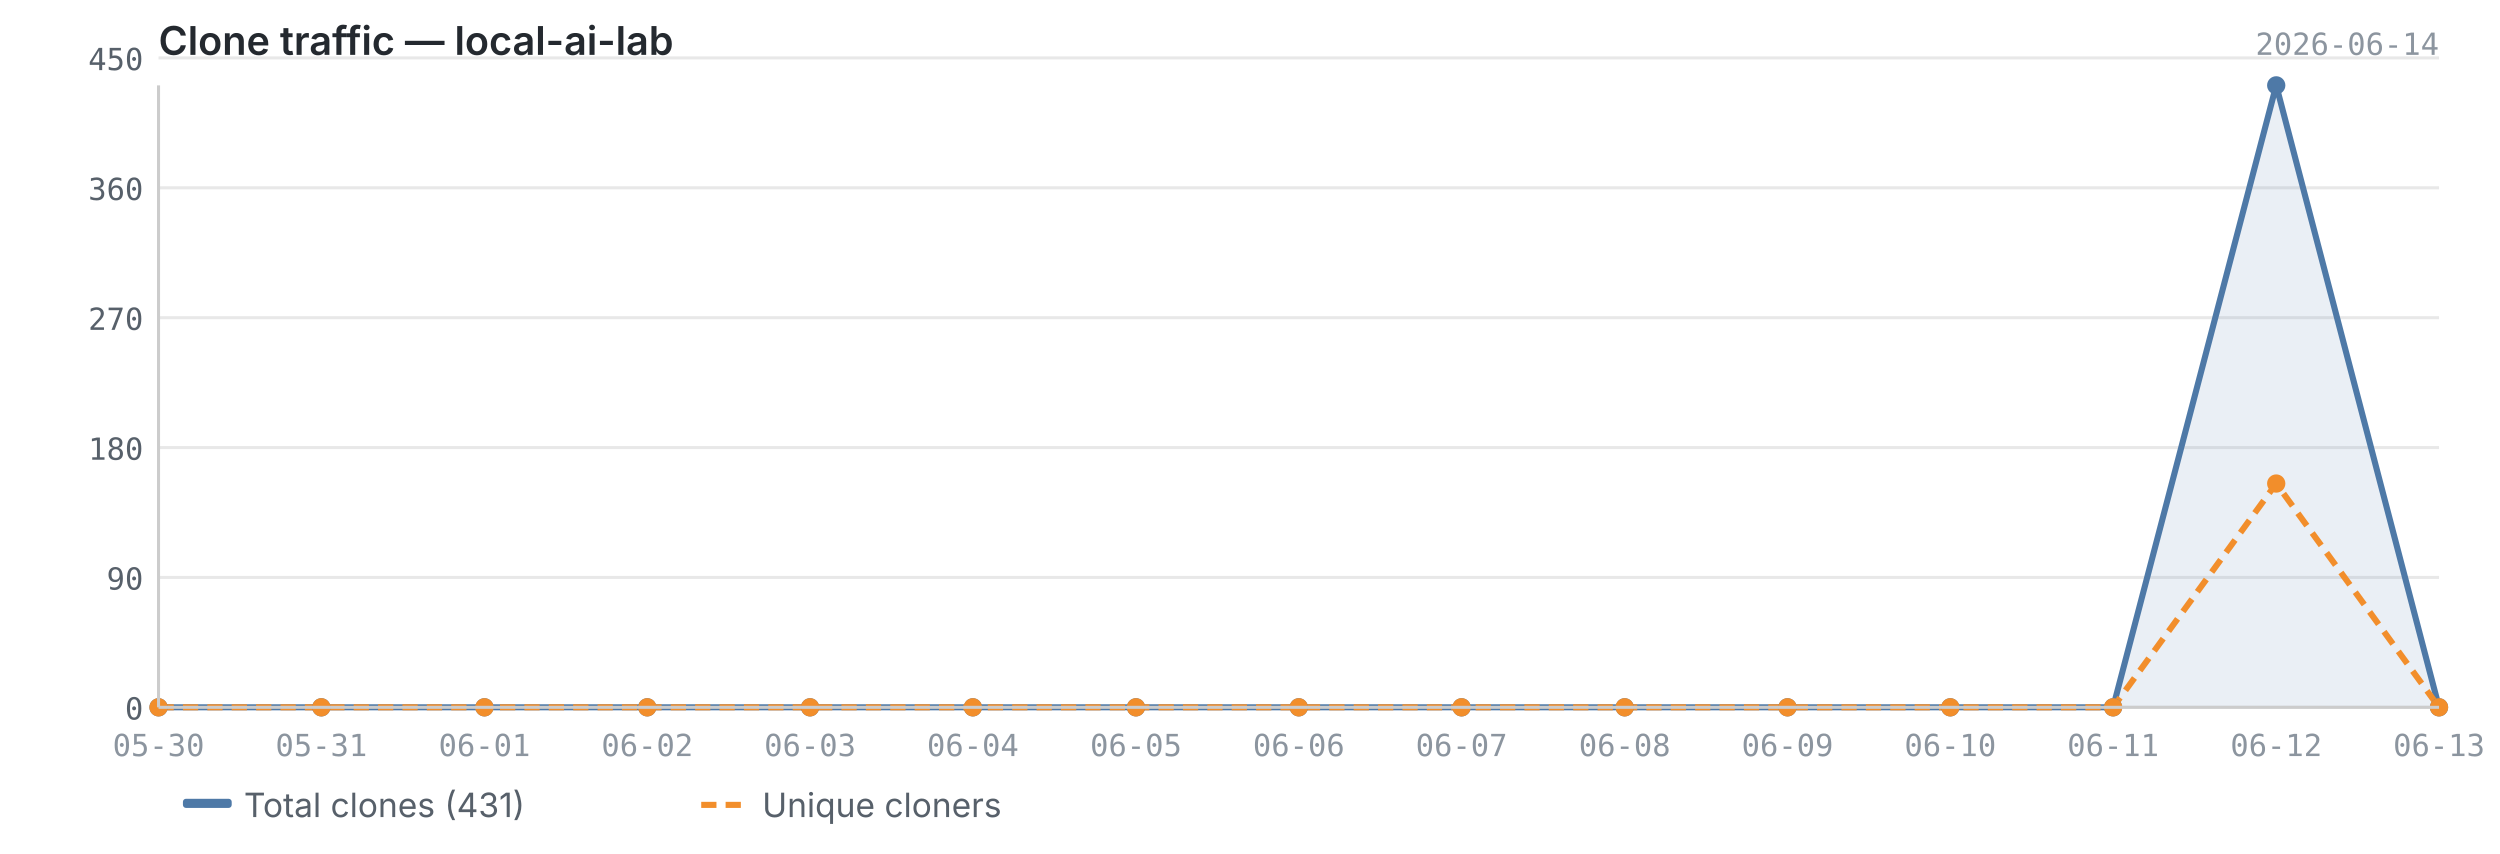
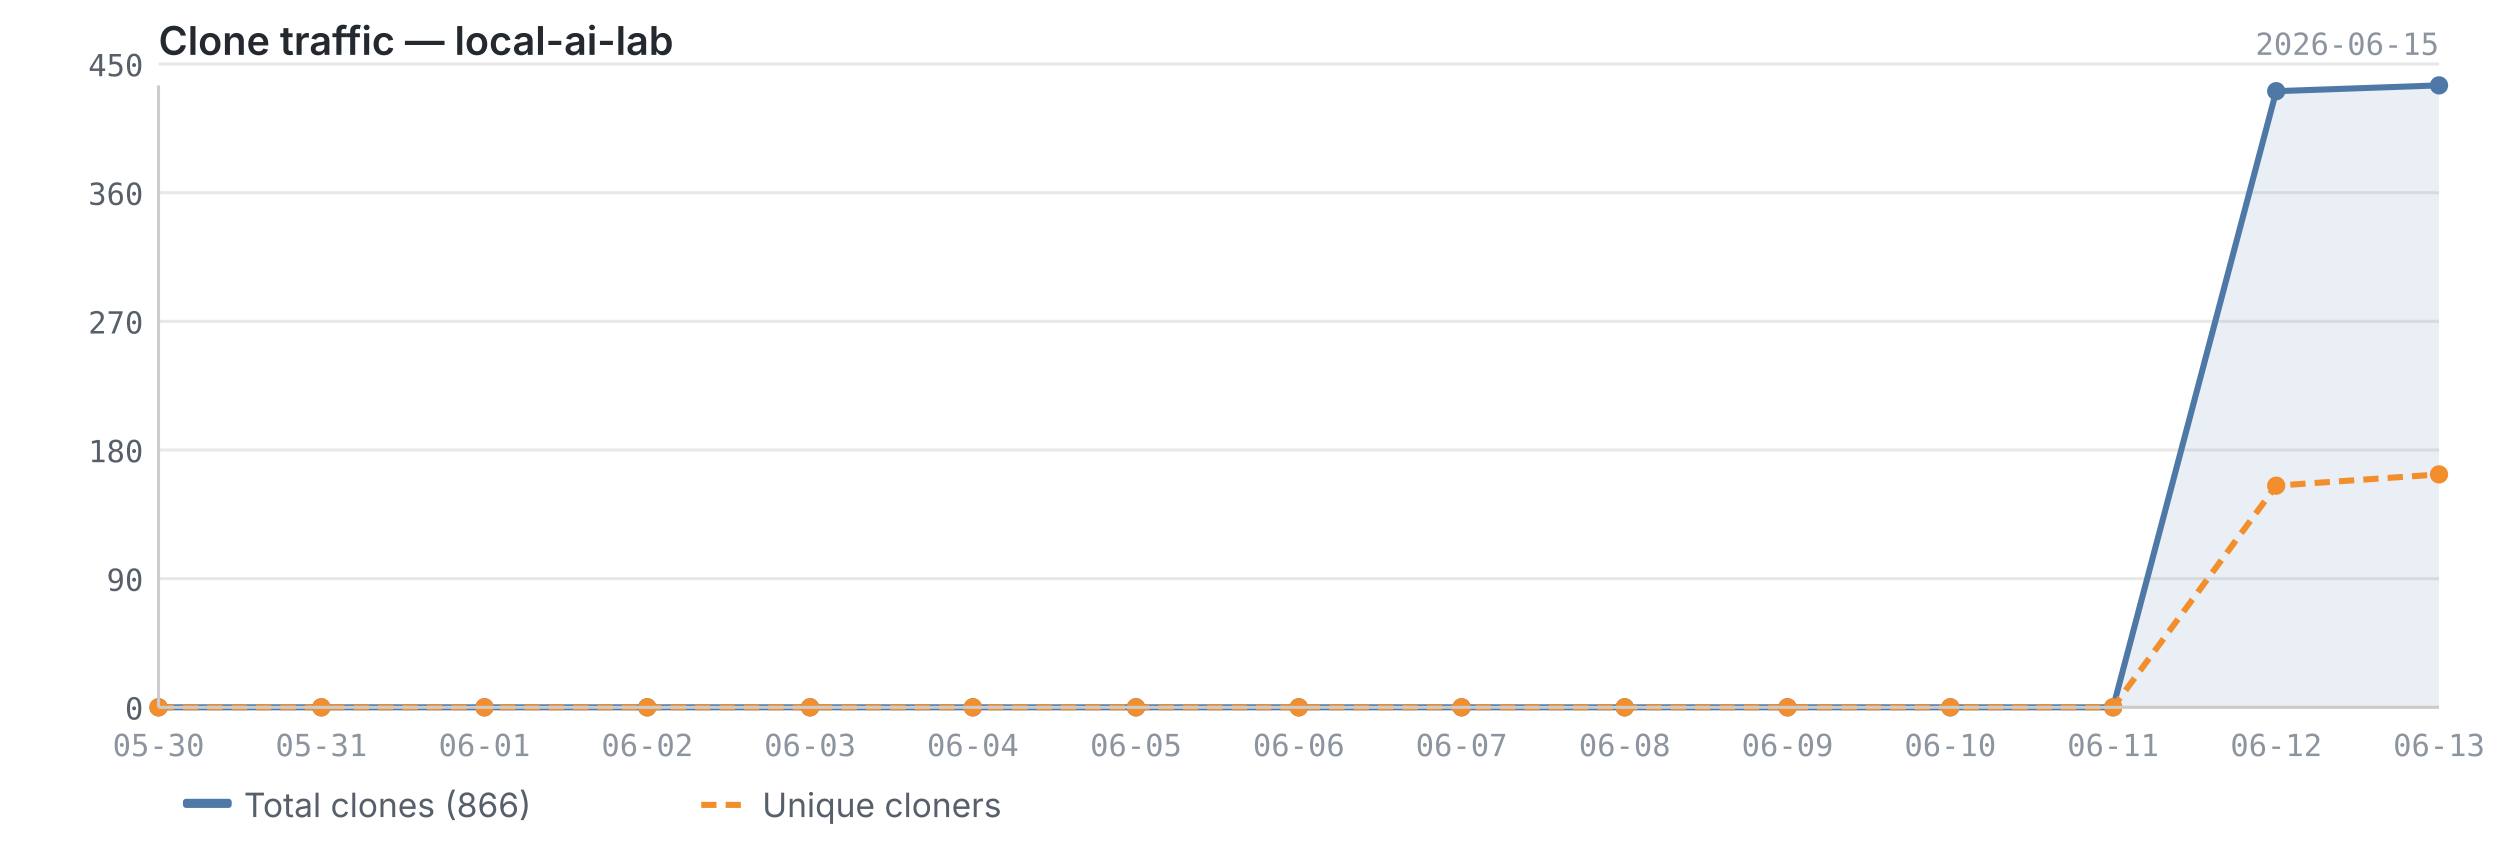
<svg xmlns="http://www.w3.org/2000/svg" viewBox="0 0 820 280" width="820" height="280">
  <text x="52" y="18" font-size="13" font-weight="600" fill="#24292f" font-family="-apple-system, BlinkMacSystemFont, 'Segoe UI', sans-serif">Clone traffic — local-ai-lab</text>
-   <text x="800" y="18" font-size="10" fill="#8c959f" font-family="ui-monospace, SFMono-Regular, 'SF Mono', Menlo, monospace" text-anchor="end">2026-06-14</text>
+   <text x="800" y="18" font-size="10" fill="#8c959f" font-family="ui-monospace, SFMono-Regular, 'SF Mono', Menlo, monospace" text-anchor="end">2026-06-15</text>
  <line x1="52" y1="232.0" x2="800" y2="232.0" stroke="#e8e8e8" stroke-width="1" />
-   <line x1="52" y1="189.4" x2="800" y2="189.4" stroke="#e8e8e8" stroke-width="1" />
-   <line x1="52" y1="146.8" x2="800" y2="146.8" stroke="#e8e8e8" stroke-width="1" />
-   <line x1="52" y1="104.2" x2="800" y2="104.2" stroke="#e8e8e8" stroke-width="1" />
-   <line x1="52" y1="61.6" x2="800" y2="61.6" stroke="#e8e8e8" stroke-width="1" />
-   <line x1="52" y1="19.0" x2="800" y2="19.0" stroke="#e8e8e8" stroke-width="1" />
-   <path d="M52.0,232.0 L52.0,232.0 L105.4,232.0 L158.9,232.0 L212.3,232.0 L265.7,232.0 L319.1,232.0 L372.6,232.0 L426.0,232.0 L479.4,232.0 L532.9,232.0 L586.3,232.0 L639.7,232.0 L693.1,232.0 L746.6,28.0 L800.0,232.0 L800.0,232.0 L52.0,232.0Z" fill="#4e79a7" opacity="0.12" />
-   <polyline points="52.0,232.0 105.4,232.0 158.9,232.0 212.3,232.0 265.7,232.0 319.1,232.0 372.6,232.0 426.0,232.0 479.4,232.0 532.9,232.0 586.3,232.0 639.7,232.0 693.1,232.0 746.6,28.0 800.0,232.0" fill="none" stroke="#4e79a7" stroke-width="2" stroke-linejoin="round" />
-   <polyline points="52.0,232.0 105.4,232.0 158.9,232.0 212.3,232.0 265.7,232.0 319.1,232.0 372.6,232.0 426.0,232.0 479.4,232.0 532.9,232.0 586.3,232.0 639.7,232.0 693.1,232.0 746.6,158.6 800.0,232.0" fill="none" stroke="#f28e2b" stroke-width="2" stroke-linejoin="round" stroke-dasharray="5,3" />
+   <line x1="52" y1="189.8" x2="800" y2="189.8" stroke="#e8e8e8" stroke-width="1" />
+   <line x1="52" y1="147.6" x2="800" y2="147.6" stroke="#e8e8e8" stroke-width="1" />
+   <line x1="52" y1="105.4" x2="800" y2="105.4" stroke="#e8e8e8" stroke-width="1" />
+   <line x1="52" y1="63.2" x2="800" y2="63.2" stroke="#e8e8e8" stroke-width="1" />
+   <line x1="52" y1="21.0" x2="800" y2="21.0" stroke="#e8e8e8" stroke-width="1" />
+   <path d="M52.0,232.0 L52.0,232.0 L105.4,232.0 L158.9,232.0 L212.3,232.0 L265.7,232.0 L319.1,232.0 L372.6,232.0 L426.0,232.0 L479.4,232.0 L532.9,232.0 L586.3,232.0 L639.7,232.0 L693.1,232.0 L746.6,29.9 L800.0,28.0 L800.0,232.0 L52.0,232.0Z" fill="#4e79a7" opacity="0.12" />
+   <polyline points="52.0,232.0 105.4,232.0 158.9,232.0 212.3,232.0 265.7,232.0 319.1,232.0 372.6,232.0 426.0,232.0 479.4,232.0 532.9,232.0 586.3,232.0 639.7,232.0 693.1,232.0 746.6,29.9 800.0,28.0" fill="none" stroke="#4e79a7" stroke-width="2" stroke-linejoin="round" />
+   <polyline points="52.0,232.0 105.4,232.0 158.9,232.0 212.3,232.0 265.7,232.0 319.1,232.0 372.6,232.0 426.0,232.0 479.4,232.0 532.9,232.0 586.3,232.0 639.7,232.0 693.1,232.0 746.6,159.3 800.0,155.6" fill="none" stroke="#f28e2b" stroke-width="2" stroke-linejoin="round" stroke-dasharray="5,3" />
  <circle cx="52.0" cy="232.0" r="3" fill="#4e79a7" />
  <circle cx="105.4" cy="232.0" r="3" fill="#4e79a7" />
  <circle cx="158.9" cy="232.0" r="3" fill="#4e79a7" />
  <circle cx="212.3" cy="232.0" r="3" fill="#4e79a7" />
  <circle cx="265.7" cy="232.0" r="3" fill="#4e79a7" />
  <circle cx="319.1" cy="232.0" r="3" fill="#4e79a7" />
  <circle cx="372.6" cy="232.0" r="3" fill="#4e79a7" />
  <circle cx="426.0" cy="232.0" r="3" fill="#4e79a7" />
  <circle cx="479.4" cy="232.0" r="3" fill="#4e79a7" />
  <circle cx="532.9" cy="232.0" r="3" fill="#4e79a7" />
  <circle cx="586.3" cy="232.0" r="3" fill="#4e79a7" />
  <circle cx="639.7" cy="232.0" r="3" fill="#4e79a7" />
  <circle cx="693.1" cy="232.0" r="3" fill="#4e79a7" />
-   <circle cx="746.6" cy="28.0" r="3" fill="#4e79a7" />
-   <circle cx="800.0" cy="232.0" r="3" fill="#4e79a7" />
+   <circle cx="746.6" cy="29.9" r="3" fill="#4e79a7" />
+   <circle cx="800.0" cy="28.0" r="3" fill="#4e79a7" />
  <circle cx="52.0" cy="232.0" r="3" fill="#f28e2b" />
  <circle cx="105.4" cy="232.0" r="3" fill="#f28e2b" />
  <circle cx="158.9" cy="232.0" r="3" fill="#f28e2b" />
  <circle cx="212.3" cy="232.0" r="3" fill="#f28e2b" />
  <circle cx="265.7" cy="232.0" r="3" fill="#f28e2b" />
  <circle cx="319.1" cy="232.0" r="3" fill="#f28e2b" />
  <circle cx="372.6" cy="232.0" r="3" fill="#f28e2b" />
  <circle cx="426.0" cy="232.0" r="3" fill="#f28e2b" />
  <circle cx="479.4" cy="232.0" r="3" fill="#f28e2b" />
  <circle cx="532.9" cy="232.0" r="3" fill="#f28e2b" />
  <circle cx="586.3" cy="232.0" r="3" fill="#f28e2b" />
  <circle cx="639.7" cy="232.0" r="3" fill="#f28e2b" />
  <circle cx="693.1" cy="232.0" r="3" fill="#f28e2b" />
-   <circle cx="746.6" cy="158.6" r="3" fill="#f28e2b" />
-   <circle cx="800.0" cy="232.0" r="3" fill="#f28e2b" />
+   <circle cx="746.6" cy="159.3" r="3" fill="#f28e2b" />
+   <circle cx="800.0" cy="155.6" r="3" fill="#f28e2b" />
  <line x1="52" y1="28" x2="52" y2="232" stroke="#cccccc" stroke-width="1" />
  <line x1="52" y1="232" x2="800" y2="232" stroke="#cccccc" stroke-width="1" />
  <text x="47" y="236.0" text-anchor="end" font-size="10" fill="#57606a" font-family="ui-monospace, SFMono-Regular, 'SF Mono', Menlo, monospace">0</text>
-   <text x="47" y="193.4" text-anchor="end" font-size="10" fill="#57606a" font-family="ui-monospace, SFMono-Regular, 'SF Mono', Menlo, monospace">90</text>
-   <text x="47" y="150.8" text-anchor="end" font-size="10" fill="#57606a" font-family="ui-monospace, SFMono-Regular, 'SF Mono', Menlo, monospace">180</text>
-   <text x="47" y="108.2" text-anchor="end" font-size="10" fill="#57606a" font-family="ui-monospace, SFMono-Regular, 'SF Mono', Menlo, monospace">270</text>
-   <text x="47" y="65.6" text-anchor="end" font-size="10" fill="#57606a" font-family="ui-monospace, SFMono-Regular, 'SF Mono', Menlo, monospace">360</text>
-   <text x="47" y="23.0" text-anchor="end" font-size="10" fill="#57606a" font-family="ui-monospace, SFMono-Regular, 'SF Mono', Menlo, monospace">450</text>
+   <text x="47" y="193.8" text-anchor="end" font-size="10" fill="#57606a" font-family="ui-monospace, SFMono-Regular, 'SF Mono', Menlo, monospace">90</text>
+   <text x="47" y="151.6" text-anchor="end" font-size="10" fill="#57606a" font-family="ui-monospace, SFMono-Regular, 'SF Mono', Menlo, monospace">180</text>
+   <text x="47" y="109.4" text-anchor="end" font-size="10" fill="#57606a" font-family="ui-monospace, SFMono-Regular, 'SF Mono', Menlo, monospace">270</text>
+   <text x="47" y="67.2" text-anchor="end" font-size="10" fill="#57606a" font-family="ui-monospace, SFMono-Regular, 'SF Mono', Menlo, monospace">360</text>
+   <text x="47" y="25.0" text-anchor="end" font-size="10" fill="#57606a" font-family="ui-monospace, SFMono-Regular, 'SF Mono', Menlo, monospace">450</text>
  <text x="52.0" y="248" text-anchor="middle" font-size="10" fill="#8c959f" font-family="ui-monospace, SFMono-Regular, 'SF Mono', Menlo, monospace">05-30</text>
  <text x="105.4" y="248" text-anchor="middle" font-size="10" fill="#8c959f" font-family="ui-monospace, SFMono-Regular, 'SF Mono', Menlo, monospace">05-31</text>
  <text x="158.9" y="248" text-anchor="middle" font-size="10" fill="#8c959f" font-family="ui-monospace, SFMono-Regular, 'SF Mono', Menlo, monospace">06-01</text>
  <text x="212.3" y="248" text-anchor="middle" font-size="10" fill="#8c959f" font-family="ui-monospace, SFMono-Regular, 'SF Mono', Menlo, monospace">06-02</text>
  <text x="265.7" y="248" text-anchor="middle" font-size="10" fill="#8c959f" font-family="ui-monospace, SFMono-Regular, 'SF Mono', Menlo, monospace">06-03</text>
  <text x="319.1" y="248" text-anchor="middle" font-size="10" fill="#8c959f" font-family="ui-monospace, SFMono-Regular, 'SF Mono', Menlo, monospace">06-04</text>
  <text x="372.6" y="248" text-anchor="middle" font-size="10" fill="#8c959f" font-family="ui-monospace, SFMono-Regular, 'SF Mono', Menlo, monospace">06-05</text>
  <text x="426.0" y="248" text-anchor="middle" font-size="10" fill="#8c959f" font-family="ui-monospace, SFMono-Regular, 'SF Mono', Menlo, monospace">06-06</text>
  <text x="479.4" y="248" text-anchor="middle" font-size="10" fill="#8c959f" font-family="ui-monospace, SFMono-Regular, 'SF Mono', Menlo, monospace">06-07</text>
  <text x="532.9" y="248" text-anchor="middle" font-size="10" fill="#8c959f" font-family="ui-monospace, SFMono-Regular, 'SF Mono', Menlo, monospace">06-08</text>
  <text x="586.3" y="248" text-anchor="middle" font-size="10" fill="#8c959f" font-family="ui-monospace, SFMono-Regular, 'SF Mono', Menlo, monospace">06-09</text>
  <text x="639.7" y="248" text-anchor="middle" font-size="10" fill="#8c959f" font-family="ui-monospace, SFMono-Regular, 'SF Mono', Menlo, monospace">06-10</text>
  <text x="693.1" y="248" text-anchor="middle" font-size="10" fill="#8c959f" font-family="ui-monospace, SFMono-Regular, 'SF Mono', Menlo, monospace">06-11</text>
  <text x="746.6" y="248" text-anchor="middle" font-size="10" fill="#8c959f" font-family="ui-monospace, SFMono-Regular, 'SF Mono', Menlo, monospace">06-12</text>
  <text x="800.0" y="248" text-anchor="middle" font-size="10" fill="#8c959f" font-family="ui-monospace, SFMono-Regular, 'SF Mono', Menlo, monospace">06-13</text>
  <rect x="60" y="262" width="16" height="3" fill="#4e79a7" rx="1" />
-   <text x="80" y="268" font-size="11" fill="#57606a" font-family="-apple-system, BlinkMacSystemFont, 'Segoe UI', sans-serif">Total clones (431)</text>
+   <text x="80" y="268" font-size="11" fill="#57606a" font-family="-apple-system, BlinkMacSystemFont, 'Segoe UI', sans-serif">Total clones (866)</text>
  <line x1="230" y1="264" x2="246" y2="264" stroke="#f28e2b" stroke-width="2" stroke-dasharray="5,3" />
  <text x="250" y="268" font-size="11" fill="#57606a" font-family="-apple-system, BlinkMacSystemFont, 'Segoe UI', sans-serif">Unique cloners</text>
</svg>
